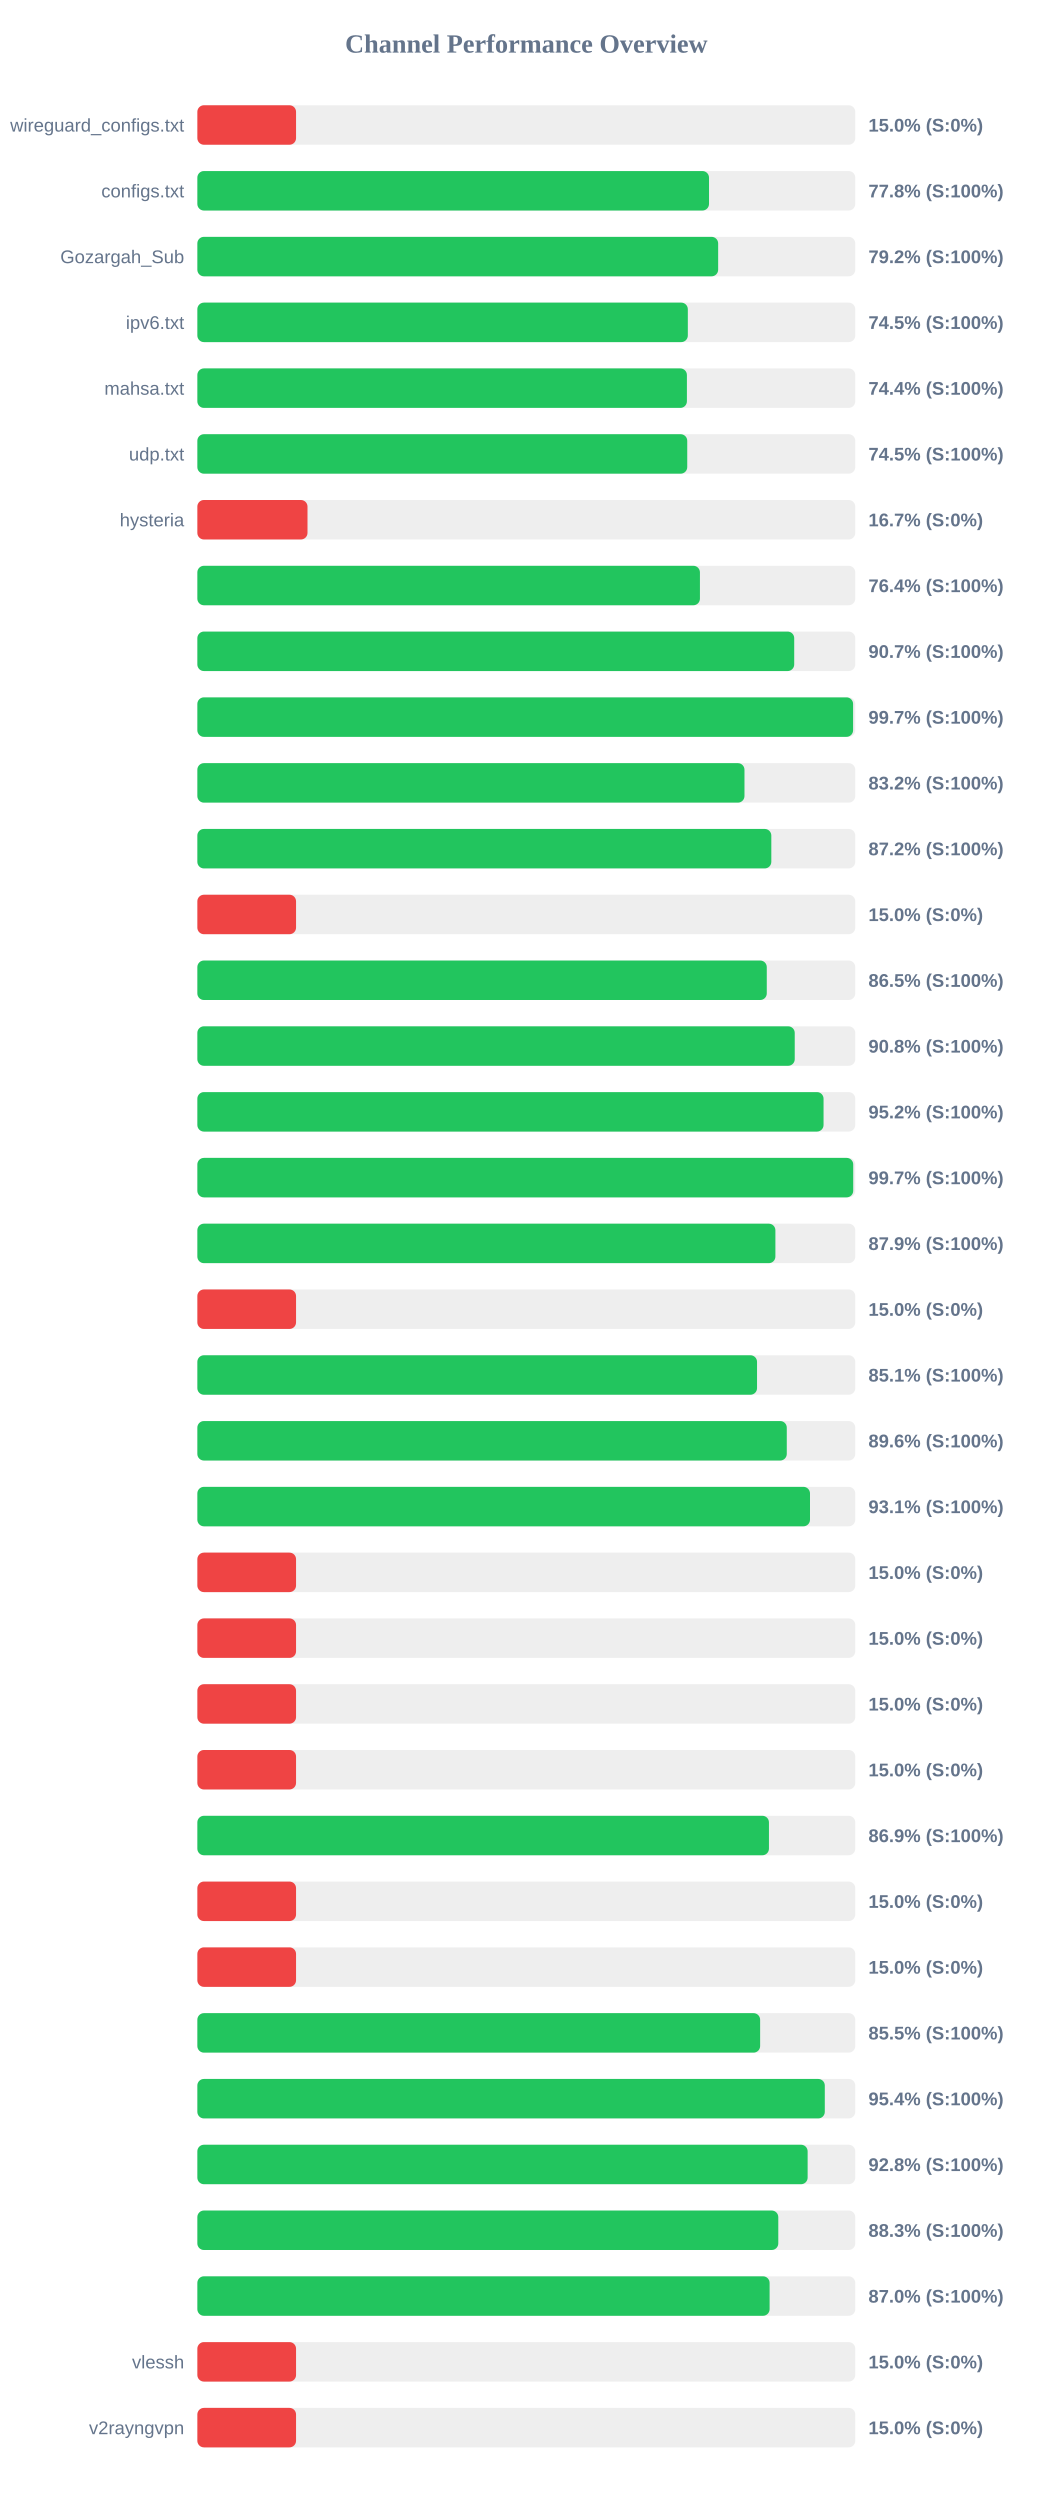
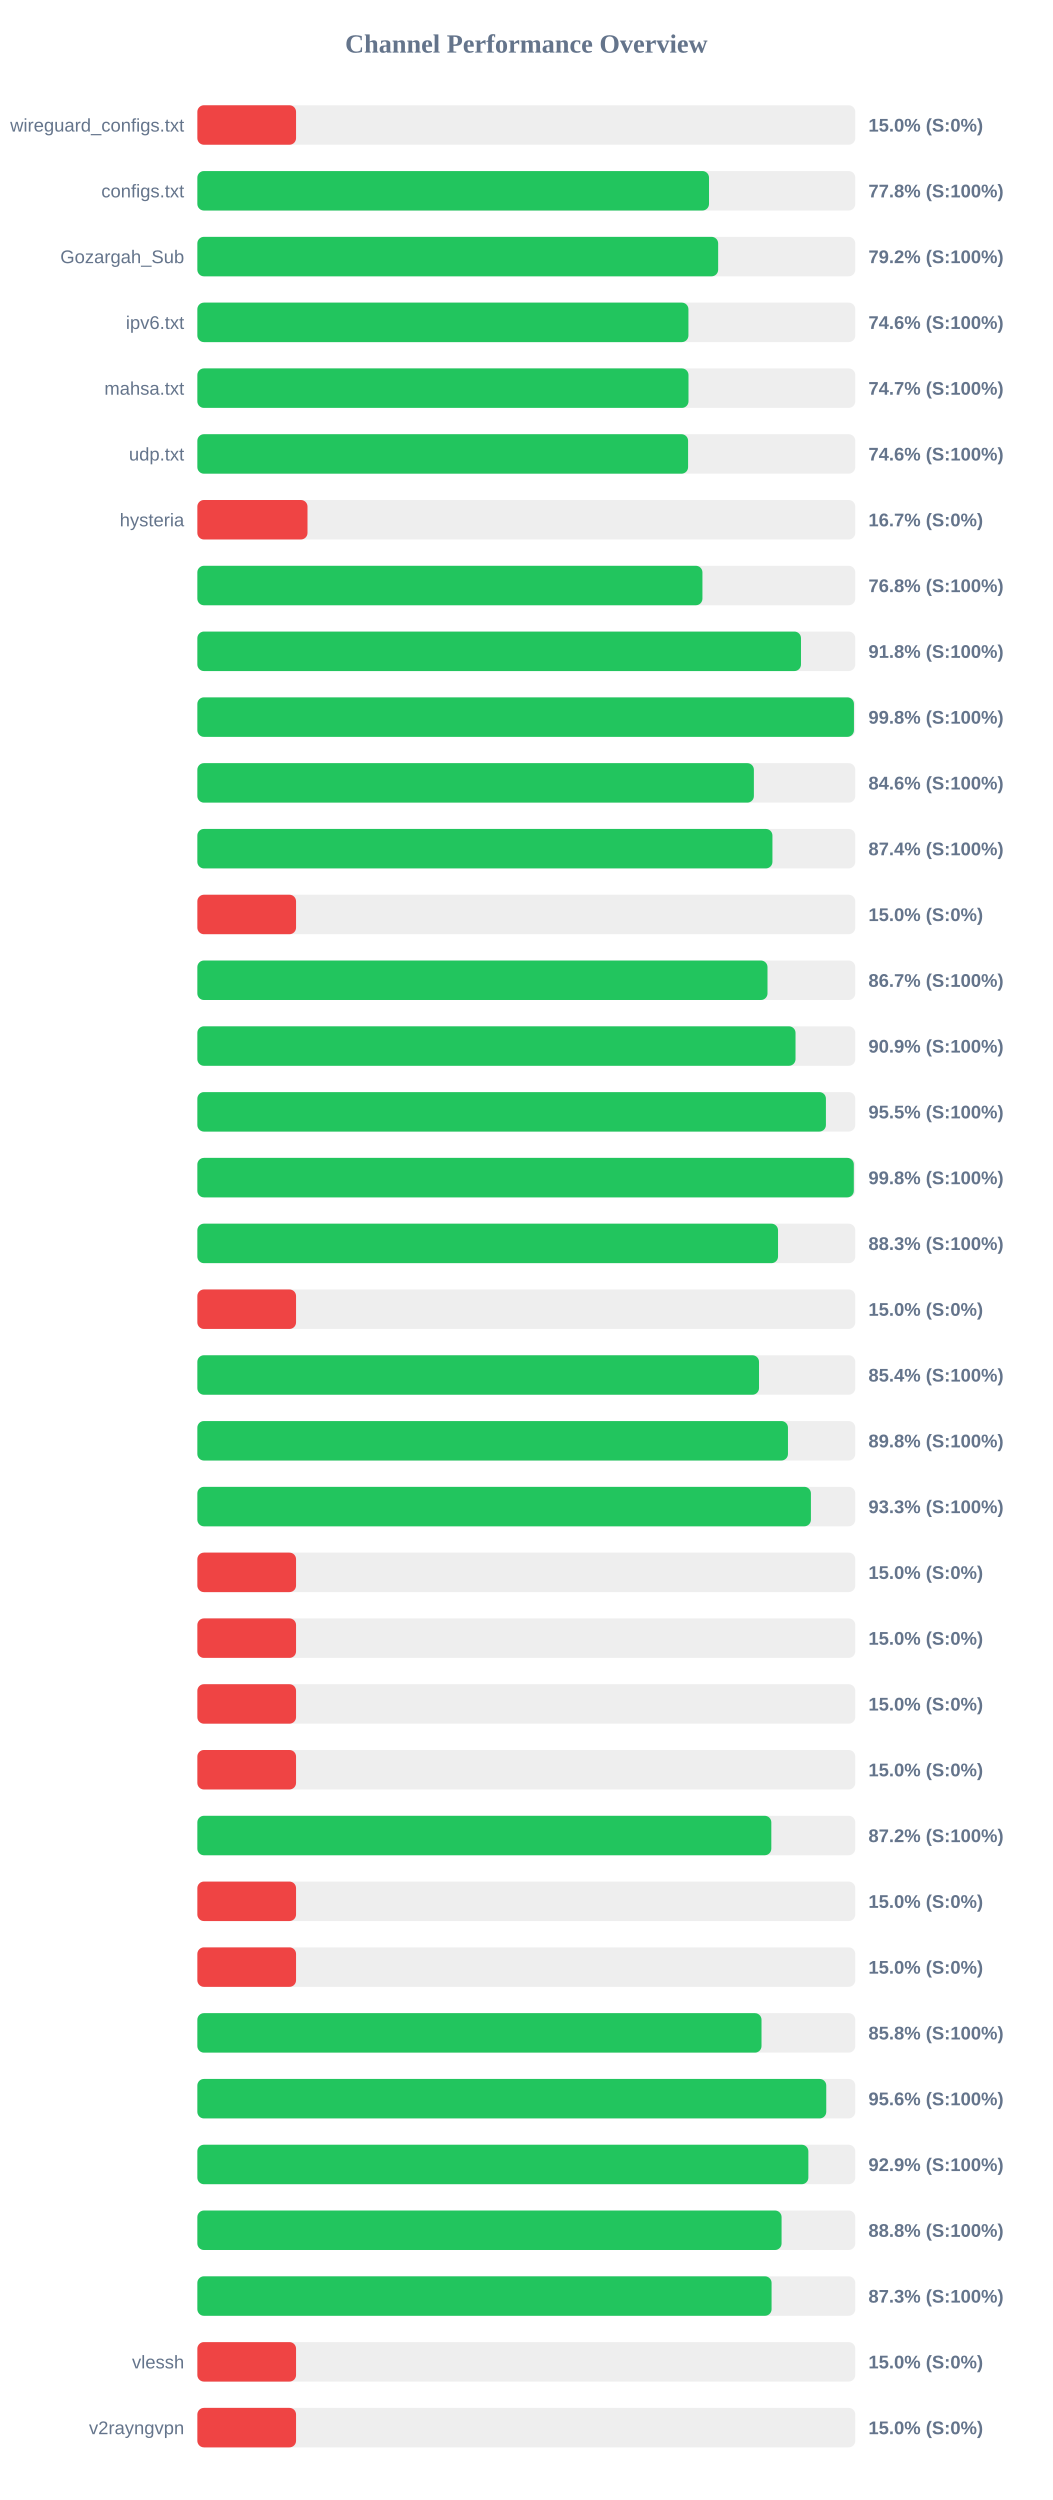
<svg xmlns="http://www.w3.org/2000/svg" width="800" height="1900" version="1.1">
  <style>
        .row { font: 14px Arial; fill: #64748b; }
        .score { font: bold 14px Arial; fill: #64748b; }
    </style>
  <text x="400" y="40" text-anchor="middle" font-size="20px" font-weight="bold" fill="#64748b">Channel Performance Overview</text>
  <rect x="150" y="80" width="500" height="30" fill="#eee" rx="5" />
  <rect x="150" y="80" width="75.0" height="30" fill="#ef4444" rx="5" />
  <text x="140" y="100" text-anchor="end" class="row">wireguard_configs.txt</text>
  <text x="660" y="100" text-anchor="start" class="score">15.0% (S:0%)</text>
  <rect x="150" y="130" width="500" height="30" fill="#eee" rx="5" />
  <rect x="150" y="130" width="388.85" height="30" fill="#22c55e" rx="5" />
  <text x="140" y="150" text-anchor="end" class="row">configs.txt</text>
  <text x="660" y="150" text-anchor="start" class="score">77.8% (S:100%)</text>
  <rect x="150" y="180" width="500" height="30" fill="#eee" rx="5" />
  <rect x="150" y="180" width="395.8" height="30" fill="#22c55e" rx="5" />
  <text x="140" y="200" text-anchor="end" class="row">Gozargah_Sub</text>
  <text x="660" y="200" text-anchor="start" class="score">79.2% (S:100%)</text>
  <rect x="150" y="230" width="500" height="30" fill="#eee" rx="5" />
-   <rect x="150" y="230" width="372.75" height="30" fill="#22c55e" rx="5" />
+   <rect x="150" y="230" width="373.2" height="30" fill="#22c55e" rx="5" />
  <text x="140" y="250" text-anchor="end" class="row">ipv6.txt</text>
-   <text x="660" y="250" text-anchor="start" class="score">74.5% (S:100%)</text>
+   <text x="660" y="250" text-anchor="start" class="score">74.6% (S:100%)</text>
  <rect x="150" y="280" width="500" height="30" fill="#eee" rx="5" />
-   <rect x="150" y="280" width="372.05" height="30" fill="#22c55e" rx="5" />
+   <rect x="150" y="280" width="373.25" height="30" fill="#22c55e" rx="5" />
  <text x="140" y="300" text-anchor="end" class="row">mahsa.txt</text>
-   <text x="660" y="300" text-anchor="start" class="score">74.4% (S:100%)</text>
+   <text x="660" y="300" text-anchor="start" class="score">74.7% (S:100%)</text>
  <rect x="150" y="330" width="500" height="30" fill="#eee" rx="5" />
-   <rect x="150" y="330" width="372.3" height="30" fill="#22c55e" rx="5" />
+   <rect x="150" y="330" width="372.95" height="30" fill="#22c55e" rx="5" />
  <text x="140" y="350" text-anchor="end" class="row">udp.txt</text>
-   <text x="660" y="350" text-anchor="start" class="score">74.5% (S:100%)</text>
+   <text x="660" y="350" text-anchor="start" class="score">74.6% (S:100%)</text>
  <rect x="150" y="380" width="500" height="30" fill="#eee" rx="5" />
  <rect x="150" y="380" width="83.7" height="30" fill="#ef4444" rx="5" />
  <text x="140" y="400" text-anchor="end" class="row">hysteria</text>
  <text x="660" y="400" text-anchor="start" class="score">16.7% (S:0%)</text>
  <rect x="150" y="430" width="500" height="30" fill="#eee" rx="5" />
-   <rect x="150" y="430" width="381.95" height="30" fill="#22c55e" rx="5" />
+   <rect x="150" y="430" width="383.85" height="30" fill="#22c55e" rx="5" />
  <text x="140" y="450" text-anchor="end" class="row" />
-   <text x="660" y="450" text-anchor="start" class="score">76.4% (S:100%)</text>
+   <text x="660" y="450" text-anchor="start" class="score">76.8% (S:100%)</text>
  <rect x="150" y="480" width="500" height="30" fill="#eee" rx="5" />
-   <rect x="150" y="480" width="453.6" height="30" fill="#22c55e" rx="5" />
+   <rect x="150" y="480" width="458.75" height="30" fill="#22c55e" rx="5" />
  <text x="140" y="500" text-anchor="end" class="row" />
-   <text x="660" y="500" text-anchor="start" class="score">90.7% (S:100%)</text>
+   <text x="660" y="500" text-anchor="start" class="score">91.8% (S:100%)</text>
  <rect x="150" y="530" width="500" height="30" fill="#eee" rx="5" />
-   <rect x="150" y="530" width="498.35" height="30" fill="#22c55e" rx="5" />
+   <rect x="150" y="530" width="499.0" height="30" fill="#22c55e" rx="5" />
  <text x="140" y="550" text-anchor="end" class="row" />
-   <text x="660" y="550" text-anchor="start" class="score">99.7% (S:100%)</text>
+   <text x="660" y="550" text-anchor="start" class="score">99.8% (S:100%)</text>
  <rect x="150" y="580" width="500" height="30" fill="#eee" rx="5" />
-   <rect x="150" y="580" width="415.8" height="30" fill="#22c55e" rx="5" />
+   <rect x="150" y="580" width="422.95" height="30" fill="#22c55e" rx="5" />
  <text x="140" y="600" text-anchor="end" class="row" />
-   <text x="660" y="600" text-anchor="start" class="score">83.2% (S:100%)</text>
+   <text x="660" y="600" text-anchor="start" class="score">84.6% (S:100%)</text>
  <rect x="150" y="630" width="500" height="30" fill="#eee" rx="5" />
-   <rect x="150" y="630" width="436.2" height="30" fill="#22c55e" rx="5" />
+   <rect x="150" y="630" width="437.05" height="30" fill="#22c55e" rx="5" />
  <text x="140" y="650" text-anchor="end" class="row" />
-   <text x="660" y="650" text-anchor="start" class="score">87.2% (S:100%)</text>
+   <text x="660" y="650" text-anchor="start" class="score">87.4% (S:100%)</text>
  <rect x="150" y="680" width="500" height="30" fill="#eee" rx="5" />
  <rect x="150" y="680" width="75.0" height="30" fill="#ef4444" rx="5" />
  <text x="140" y="700" text-anchor="end" class="row" />
  <text x="660" y="700" text-anchor="start" class="score">15.0% (S:0%)</text>
  <rect x="150" y="730" width="500" height="30" fill="#eee" rx="5" />
-   <rect x="150" y="730" width="432.75" height="30" fill="#22c55e" rx="5" />
+   <rect x="150" y="730" width="433.3" height="30" fill="#22c55e" rx="5" />
  <text x="140" y="750" text-anchor="end" class="row" />
-   <text x="660" y="750" text-anchor="start" class="score">86.5% (S:100%)</text>
+   <text x="660" y="750" text-anchor="start" class="score">86.7% (S:100%)</text>
  <rect x="150" y="780" width="500" height="30" fill="#eee" rx="5" />
-   <rect x="150" y="780" width="454.0" height="30" fill="#22c55e" rx="5" />
+   <rect x="150" y="780" width="454.6" height="30" fill="#22c55e" rx="5" />
  <text x="140" y="800" text-anchor="end" class="row" />
-   <text x="660" y="800" text-anchor="start" class="score">90.8% (S:100%)</text>
+   <text x="660" y="800" text-anchor="start" class="score">90.9% (S:100%)</text>
  <rect x="150" y="830" width="500" height="30" fill="#eee" rx="5" />
-   <rect x="150" y="830" width="475.9" height="30" fill="#22c55e" rx="5" />
+   <rect x="150" y="830" width="477.7" height="30" fill="#22c55e" rx="5" />
  <text x="140" y="850" text-anchor="end" class="row" />
-   <text x="660" y="850" text-anchor="start" class="score">95.2% (S:100%)</text>
+   <text x="660" y="850" text-anchor="start" class="score">95.5% (S:100%)</text>
  <rect x="150" y="880" width="500" height="30" fill="#eee" rx="5" />
-   <rect x="150" y="880" width="498.45" height="30" fill="#22c55e" rx="5" />
+   <rect x="150" y="880" width="498.9" height="30" fill="#22c55e" rx="5" />
  <text x="140" y="900" text-anchor="end" class="row" />
-   <text x="660" y="900" text-anchor="start" class="score">99.7% (S:100%)</text>
+   <text x="660" y="900" text-anchor="start" class="score">99.8% (S:100%)</text>
  <rect x="150" y="930" width="500" height="30" fill="#eee" rx="5" />
-   <rect x="150" y="930" width="439.3" height="30" fill="#22c55e" rx="5" />
+   <rect x="150" y="930" width="441.3" height="30" fill="#22c55e" rx="5" />
  <text x="140" y="950" text-anchor="end" class="row" />
-   <text x="660" y="950" text-anchor="start" class="score">87.9% (S:100%)</text>
+   <text x="660" y="950" text-anchor="start" class="score">88.3% (S:100%)</text>
  <rect x="150" y="980" width="500" height="30" fill="#eee" rx="5" />
  <rect x="150" y="980" width="75.0" height="30" fill="#ef4444" rx="5" />
  <text x="140" y="1000" text-anchor="end" class="row" />
  <text x="660" y="1000" text-anchor="start" class="score">15.0% (S:0%)</text>
  <rect x="150" y="1030" width="500" height="30" fill="#eee" rx="5" />
-   <rect x="150" y="1030" width="425.35" height="30" fill="#22c55e" rx="5" />
+   <rect x="150" y="1030" width="426.85" height="30" fill="#22c55e" rx="5" />
  <text x="140" y="1050" text-anchor="end" class="row" />
-   <text x="660" y="1050" text-anchor="start" class="score">85.1% (S:100%)</text>
+   <text x="660" y="1050" text-anchor="start" class="score">85.4% (S:100%)</text>
  <rect x="150" y="1080" width="500" height="30" fill="#eee" rx="5" />
-   <rect x="150" y="1080" width="447.95" height="30" fill="#22c55e" rx="5" />
+   <rect x="150" y="1080" width="448.85" height="30" fill="#22c55e" rx="5" />
  <text x="140" y="1100" text-anchor="end" class="row" />
-   <text x="660" y="1100" text-anchor="start" class="score">89.6% (S:100%)</text>
+   <text x="660" y="1100" text-anchor="start" class="score">89.8% (S:100%)</text>
  <rect x="150" y="1130" width="500" height="30" fill="#eee" rx="5" />
-   <rect x="150" y="1130" width="465.6" height="30" fill="#22c55e" rx="5" />
+   <rect x="150" y="1130" width="466.3" height="30" fill="#22c55e" rx="5" />
  <text x="140" y="1150" text-anchor="end" class="row" />
-   <text x="660" y="1150" text-anchor="start" class="score">93.1% (S:100%)</text>
+   <text x="660" y="1150" text-anchor="start" class="score">93.3% (S:100%)</text>
  <rect x="150" y="1180" width="500" height="30" fill="#eee" rx="5" />
  <rect x="150" y="1180" width="75.0" height="30" fill="#ef4444" rx="5" />
  <text x="140" y="1200" text-anchor="end" class="row" />
  <text x="660" y="1200" text-anchor="start" class="score">15.0% (S:0%)</text>
  <rect x="150" y="1230" width="500" height="30" fill="#eee" rx="5" />
  <rect x="150" y="1230" width="75.0" height="30" fill="#ef4444" rx="5" />
  <text x="140" y="1250" text-anchor="end" class="row" />
  <text x="660" y="1250" text-anchor="start" class="score">15.0% (S:0%)</text>
  <rect x="150" y="1280" width="500" height="30" fill="#eee" rx="5" />
  <rect x="150" y="1280" width="75.0" height="30" fill="#ef4444" rx="5" />
  <text x="140" y="1300" text-anchor="end" class="row" />
  <text x="660" y="1300" text-anchor="start" class="score">15.0% (S:0%)</text>
  <rect x="150" y="1330" width="500" height="30" fill="#eee" rx="5" />
  <rect x="150" y="1330" width="75.0" height="30" fill="#ef4444" rx="5" />
  <text x="140" y="1350" text-anchor="end" class="row" />
  <text x="660" y="1350" text-anchor="start" class="score">15.0% (S:0%)</text>
  <rect x="150" y="1380" width="500" height="30" fill="#eee" rx="5" />
-   <rect x="150" y="1380" width="434.4" height="30" fill="#22c55e" rx="5" />
+   <rect x="150" y="1380" width="436.2" height="30" fill="#22c55e" rx="5" />
  <text x="140" y="1400" text-anchor="end" class="row" />
-   <text x="660" y="1400" text-anchor="start" class="score">86.9% (S:100%)</text>
+   <text x="660" y="1400" text-anchor="start" class="score">87.2% (S:100%)</text>
  <rect x="150" y="1430" width="500" height="30" fill="#eee" rx="5" />
  <rect x="150" y="1430" width="75.0" height="30" fill="#ef4444" rx="5" />
  <text x="140" y="1450" text-anchor="end" class="row" />
  <text x="660" y="1450" text-anchor="start" class="score">15.0% (S:0%)</text>
  <rect x="150" y="1480" width="500" height="30" fill="#eee" rx="5" />
  <rect x="150" y="1480" width="75.0" height="30" fill="#ef4444" rx="5" />
  <text x="140" y="1500" text-anchor="end" class="row" />
  <text x="660" y="1500" text-anchor="start" class="score">15.0% (S:0%)</text>
  <rect x="150" y="1530" width="500" height="30" fill="#eee" rx="5" />
-   <rect x="150" y="1530" width="427.7" height="30" fill="#22c55e" rx="5" />
+   <rect x="150" y="1530" width="428.75" height="30" fill="#22c55e" rx="5" />
  <text x="140" y="1550" text-anchor="end" class="row" />
-   <text x="660" y="1550" text-anchor="start" class="score">85.5% (S:100%)</text>
+   <text x="660" y="1550" text-anchor="start" class="score">85.8% (S:100%)</text>
  <rect x="150" y="1580" width="500" height="30" fill="#eee" rx="5" />
-   <rect x="150" y="1580" width="476.85" height="30" fill="#22c55e" rx="5" />
+   <rect x="150" y="1580" width="477.95" height="30" fill="#22c55e" rx="5" />
  <text x="140" y="1600" text-anchor="end" class="row" />
-   <text x="660" y="1600" text-anchor="start" class="score">95.4% (S:100%)</text>
+   <text x="660" y="1600" text-anchor="start" class="score">95.6% (S:100%)</text>
  <rect x="150" y="1630" width="500" height="30" fill="#eee" rx="5" />
-   <rect x="150" y="1630" width="463.8" height="30" fill="#22c55e" rx="5" />
+   <rect x="150" y="1630" width="464.35" height="30" fill="#22c55e" rx="5" />
  <text x="140" y="1650" text-anchor="end" class="row" />
-   <text x="660" y="1650" text-anchor="start" class="score">92.8% (S:100%)</text>
+   <text x="660" y="1650" text-anchor="start" class="score">92.9% (S:100%)</text>
  <rect x="150" y="1680" width="500" height="30" fill="#eee" rx="5" />
-   <rect x="150" y="1680" width="441.5" height="30" fill="#22c55e" rx="5" />
+   <rect x="150" y="1680" width="444.0" height="30" fill="#22c55e" rx="5" />
  <text x="140" y="1700" text-anchor="end" class="row" />
-   <text x="660" y="1700" text-anchor="start" class="score">88.3% (S:100%)</text>
+   <text x="660" y="1700" text-anchor="start" class="score">88.8% (S:100%)</text>
  <rect x="150" y="1730" width="500" height="30" fill="#eee" rx="5" />
-   <rect x="150" y="1730" width="434.9" height="30" fill="#22c55e" rx="5" />
+   <rect x="150" y="1730" width="436.4" height="30" fill="#22c55e" rx="5" />
  <text x="140" y="1750" text-anchor="end" class="row" />
-   <text x="660" y="1750" text-anchor="start" class="score">87.0% (S:100%)</text>
+   <text x="660" y="1750" text-anchor="start" class="score">87.3% (S:100%)</text>
  <rect x="150" y="1780" width="500" height="30" fill="#eee" rx="5" />
  <rect x="150" y="1780" width="75.0" height="30" fill="#ef4444" rx="5" />
  <text x="140" y="1800" text-anchor="end" class="row">vlessh</text>
  <text x="660" y="1800" text-anchor="start" class="score">15.0% (S:0%)</text>
  <rect x="150" y="1830" width="500" height="30" fill="#eee" rx="5" />
  <rect x="150" y="1830" width="75.0" height="30" fill="#ef4444" rx="5" />
  <text x="140" y="1850" text-anchor="end" class="row">v2rayngvpn</text>
  <text x="660" y="1850" text-anchor="start" class="score">15.0% (S:0%)</text>
</svg>
